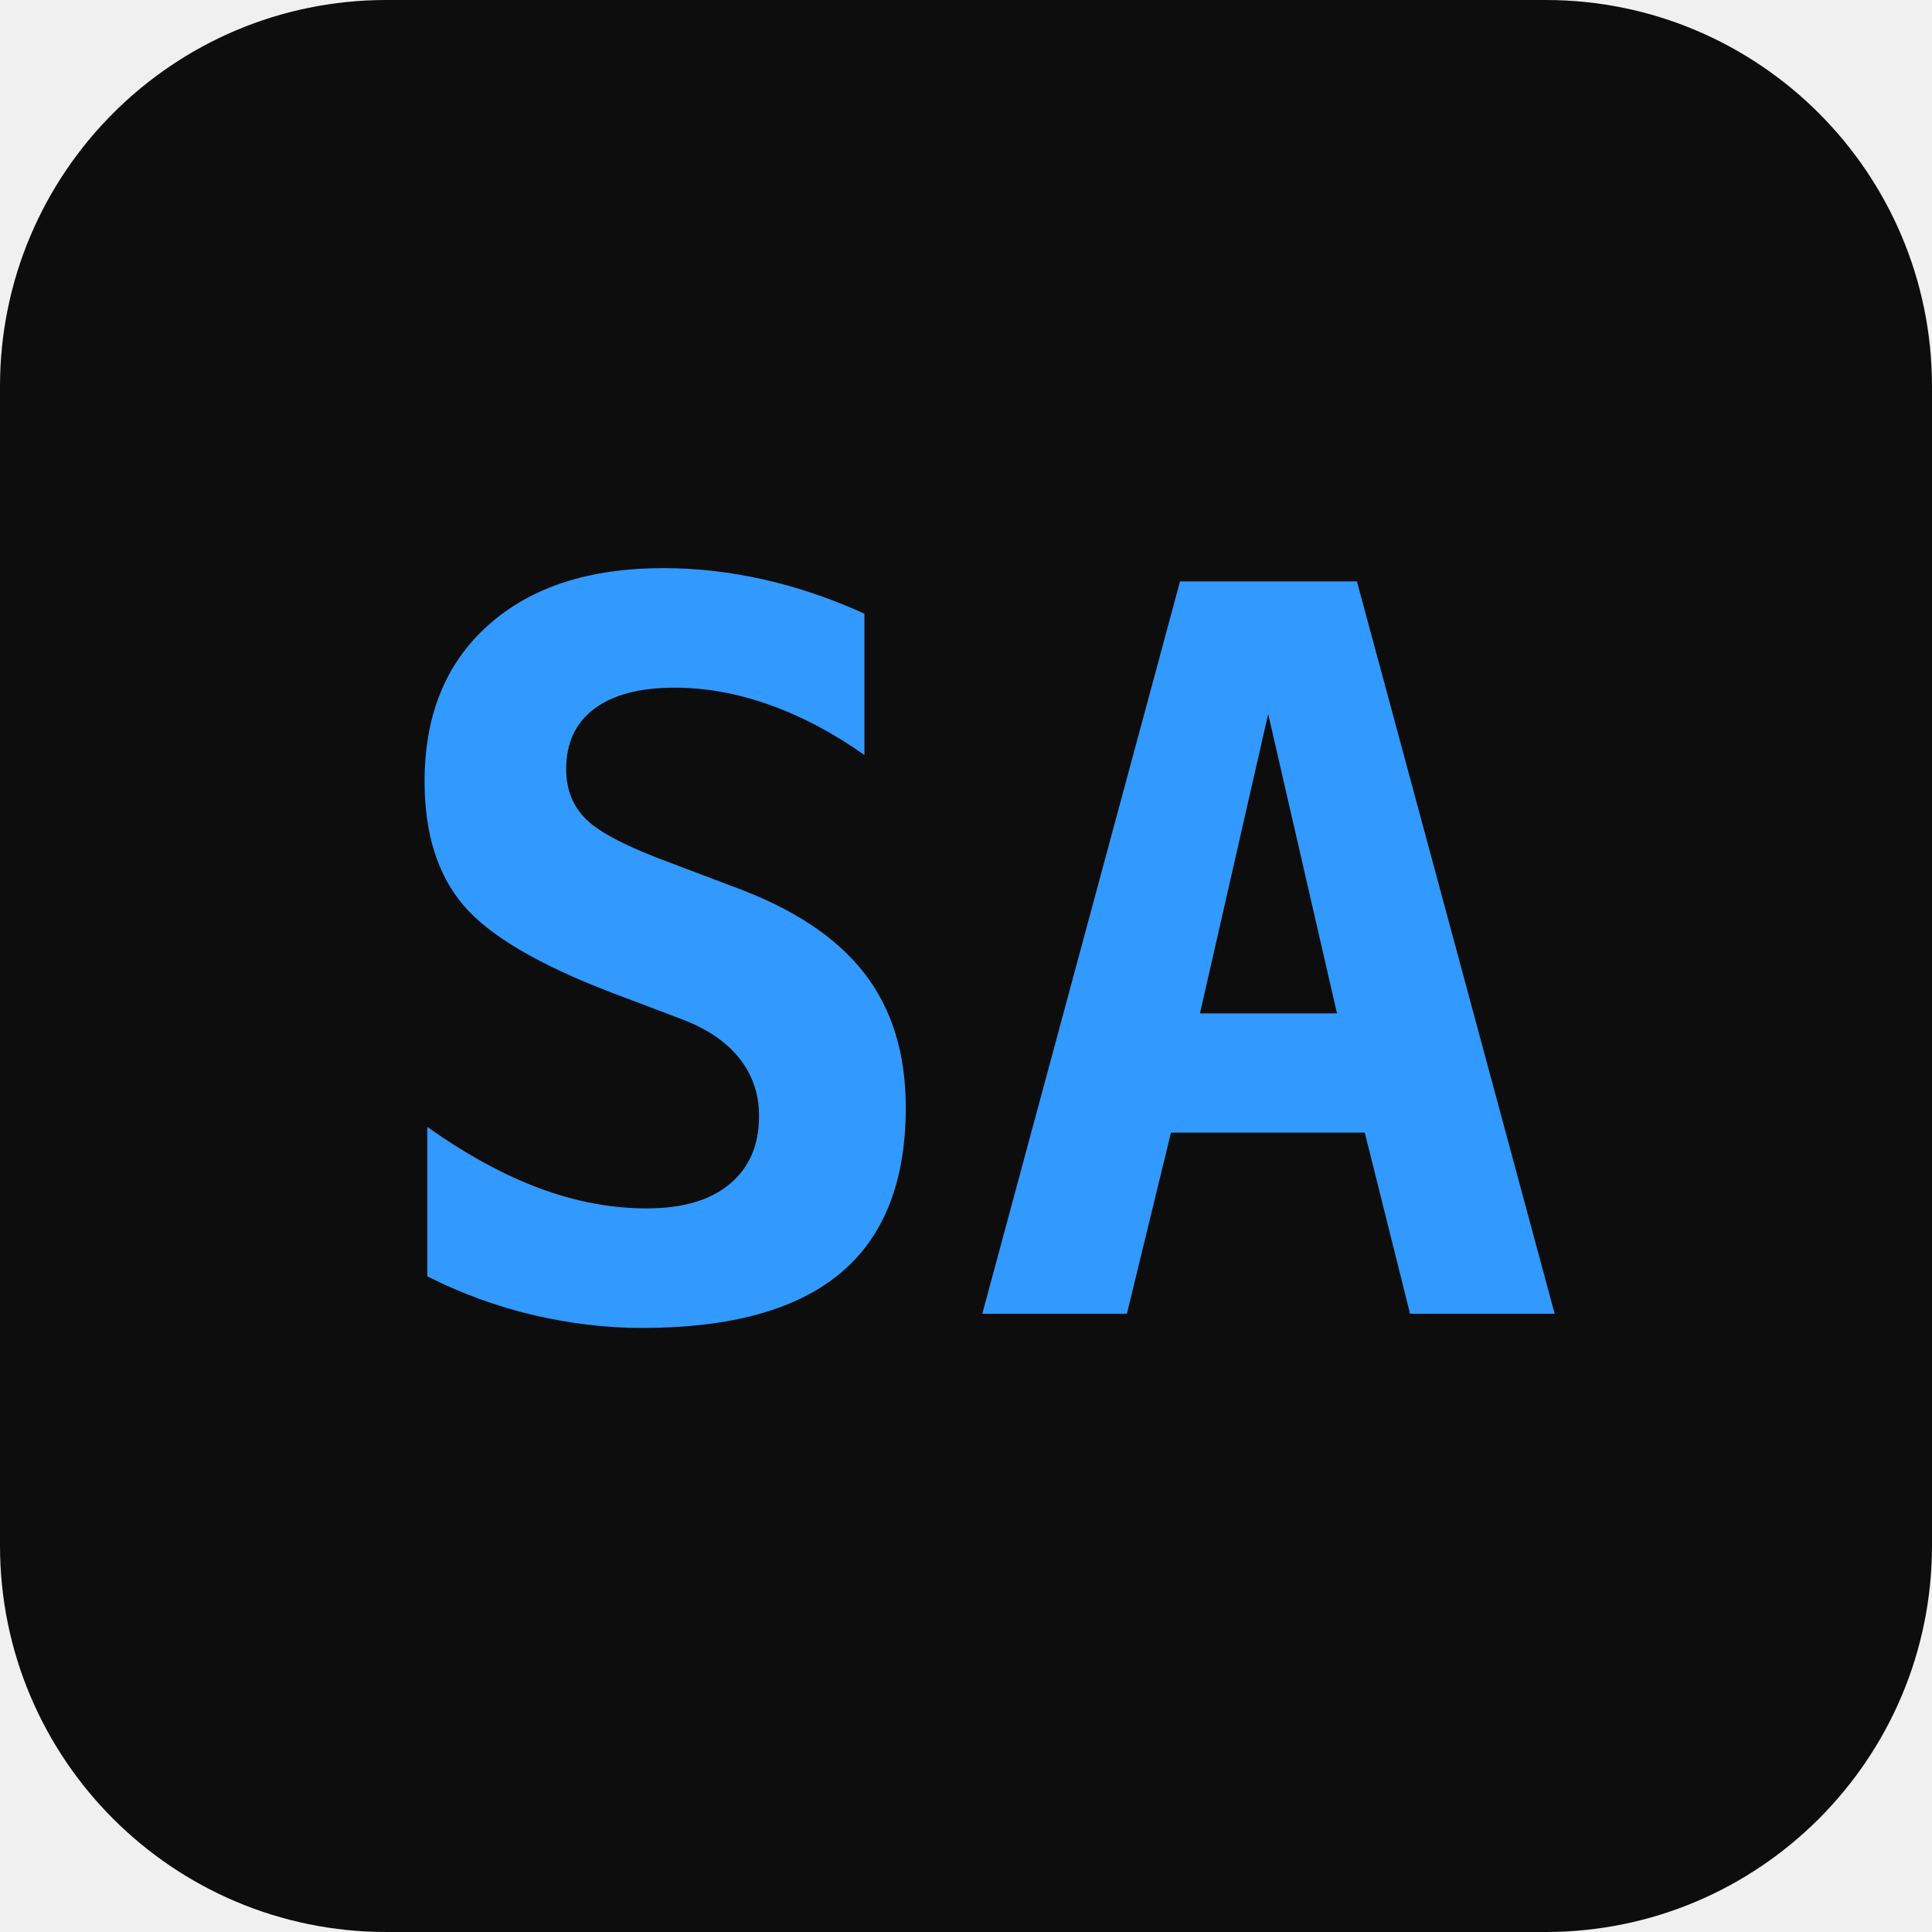
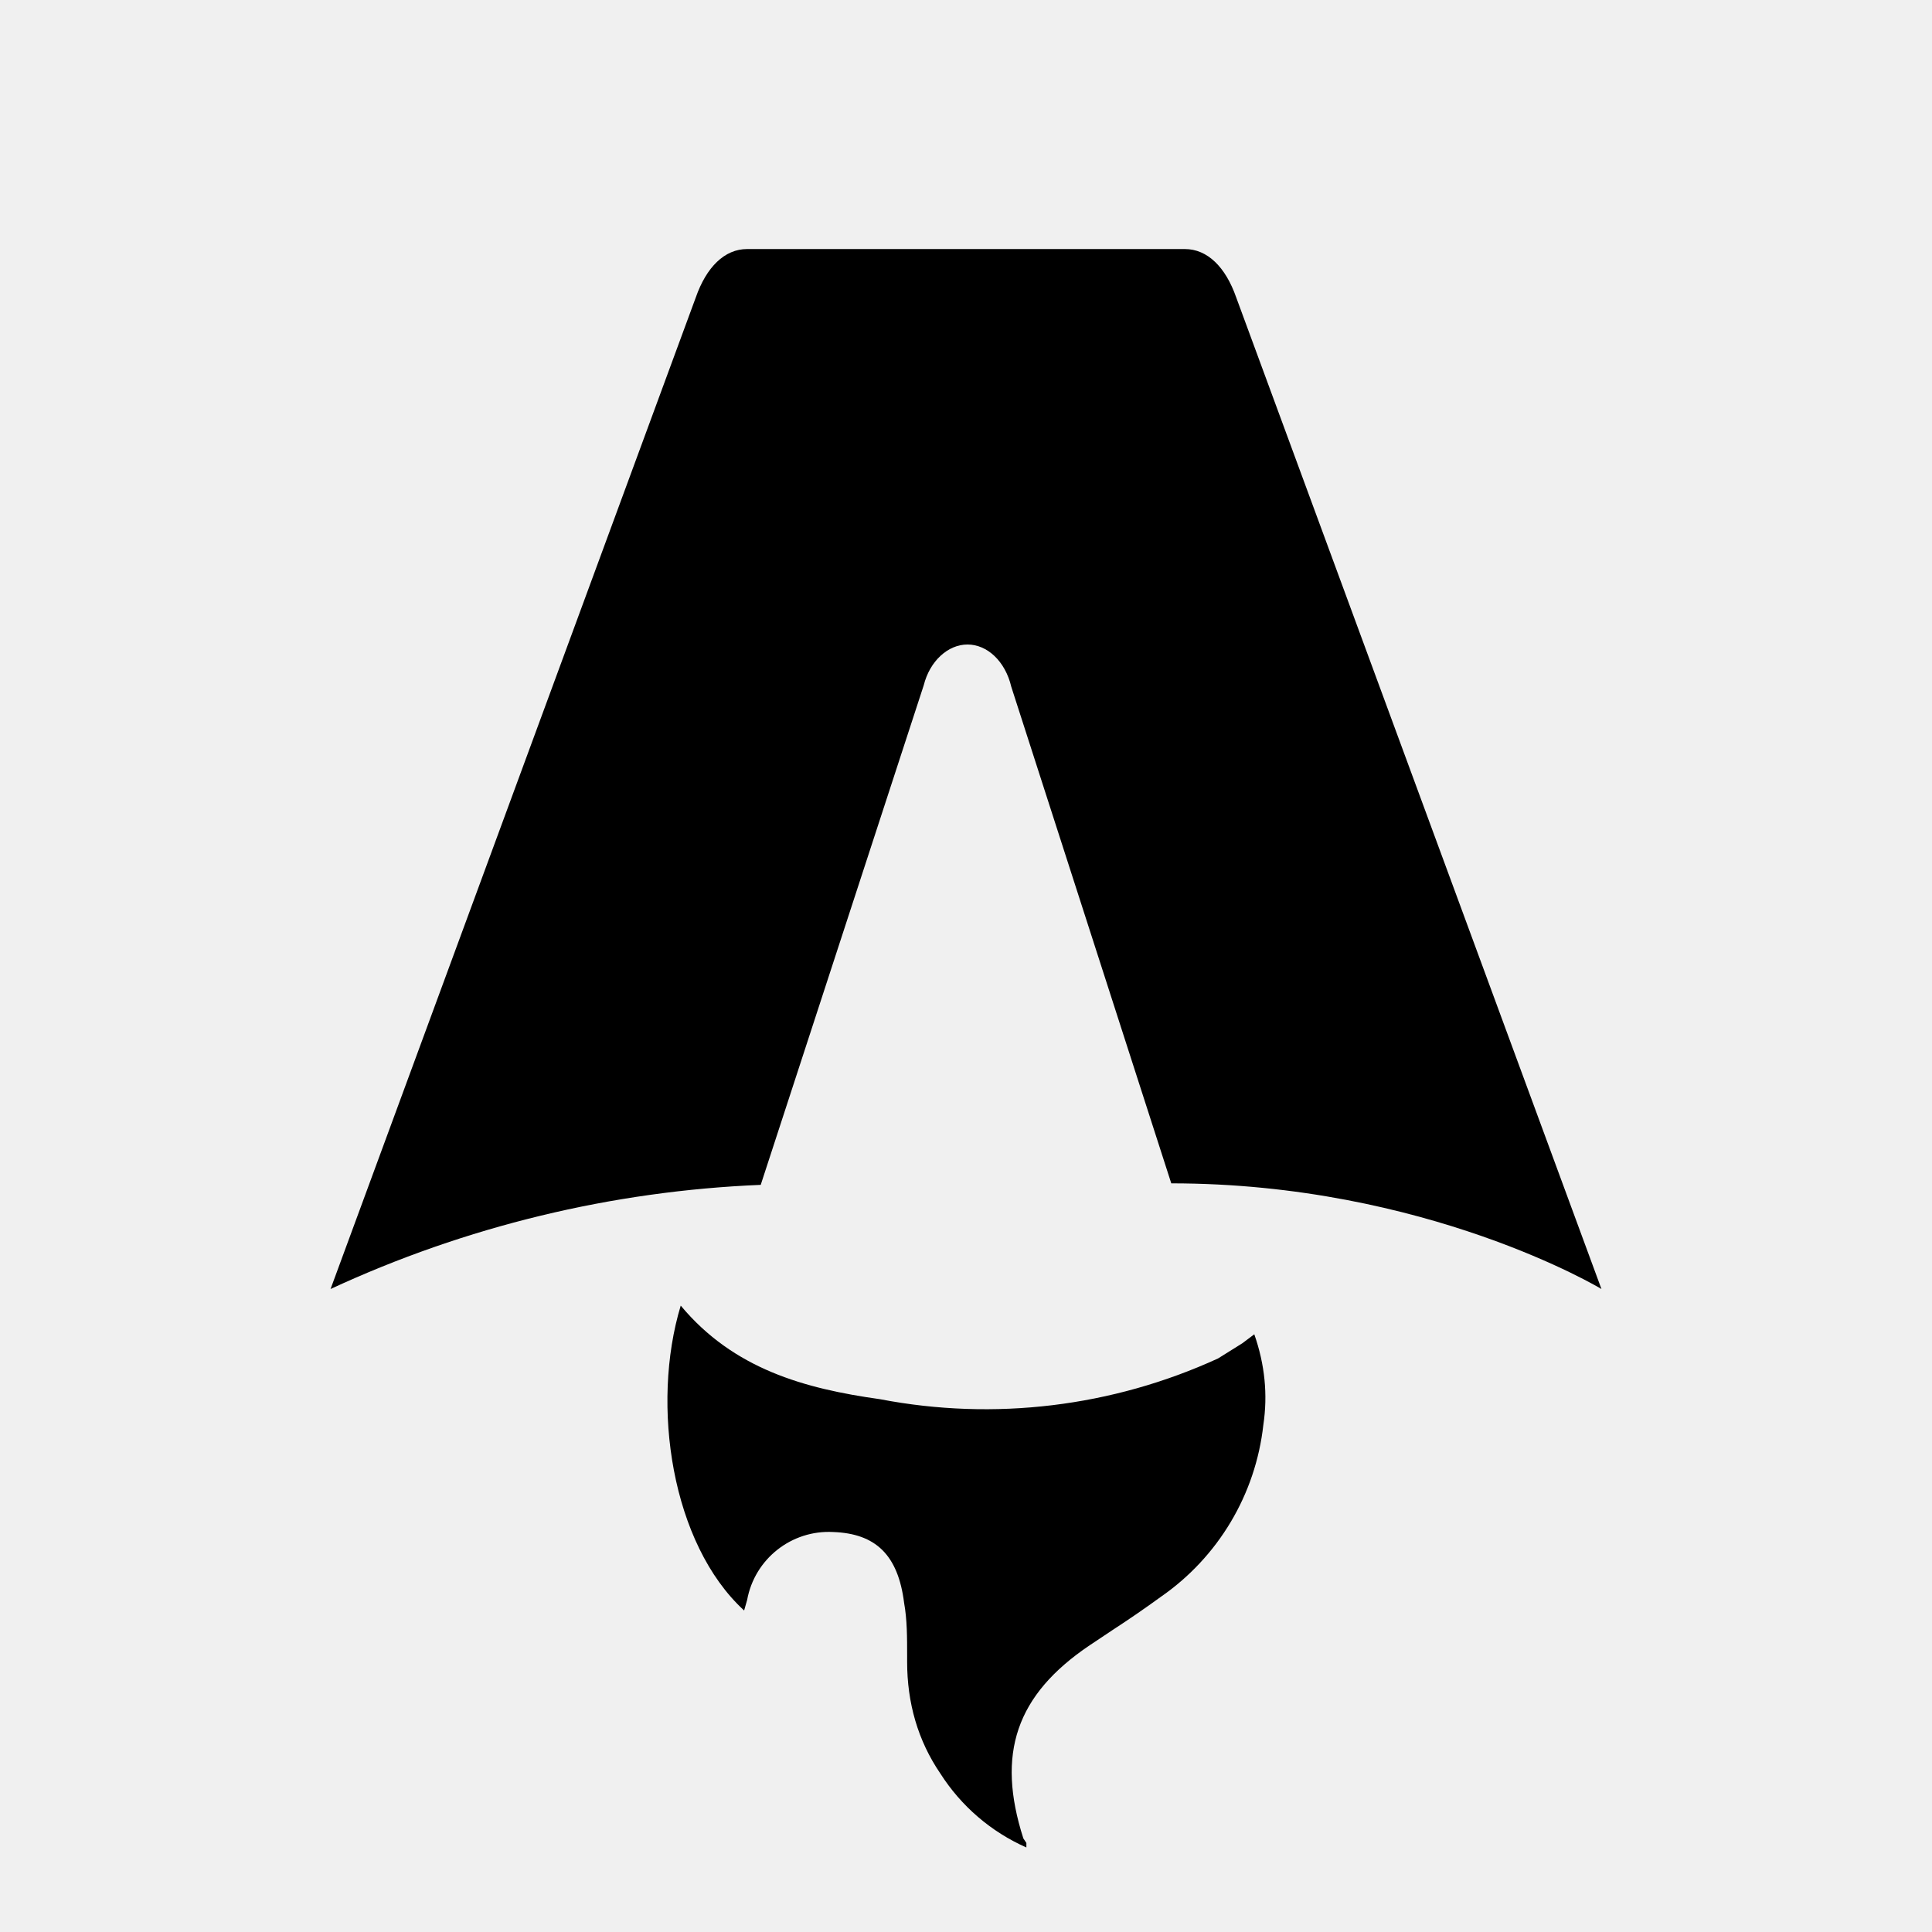
- <svg xmlns="http://www.w3.org/2000/svg" viewBox="0 0 100 100">
-   <rect width="100" height="100" rx="20" fill="#0d0d0d" />
-   <text x="50" y="68" font-family="monospace" font-size="52" font-weight="700" fill="#3299ff" text-anchor="middle">SA</text>
+ <svg xmlns="http://www.w3.org/2000/svg" fill="none" viewBox="0 0 128 128">
+   <path d="M50.4 78.5a75.1 75.1 0 0 0-28.5 6.9l24.2-65.7c.7-2 1.9-3.2 3.4-3.2h29c1.5 0 2.7 1.2 3.4 3.2l24.2 65.7s-11.6-7-28.5-7L67 45.5c-.4-1.7-1.6-2.8-2.9-2.8-1.3 0-2.5 1.1-2.9 2.7L50.4 78.5Zm-1.1 28.2Zm-4.2-20.2c-2 6.6-.6 15.8 4.2 20.2a17.5 17.5 0 0 1 .2-.7 5.5 5.5 0 0 1 5.7-4.5c2.8.1 4.3 1.5 4.7 4.7.2 1.1.2 2.3.2 3.5v.4c0 2.7.7 5.2 2.2 7.4a13 13 0 0 0 5.7 4.9v-.3l-.2-.3c-1.8-5.6-.5-9.5 4.4-12.8l1.5-1a73 73 0 0 0 3.2-2.2 16 16 0 0 0 6.8-11.4c.3-2 .1-4-.6-6l-.8.6-1.6 1a37 37 0 0 1-22.4 2.7c-5-.7-9.7-2-13.2-6.2Z" />
+   <style>
+         path { fill: #000; }
+         @media (prefers-color-scheme: dark) {
+             path { fill: #FFF; }
+         }
+     </style>
</svg>
